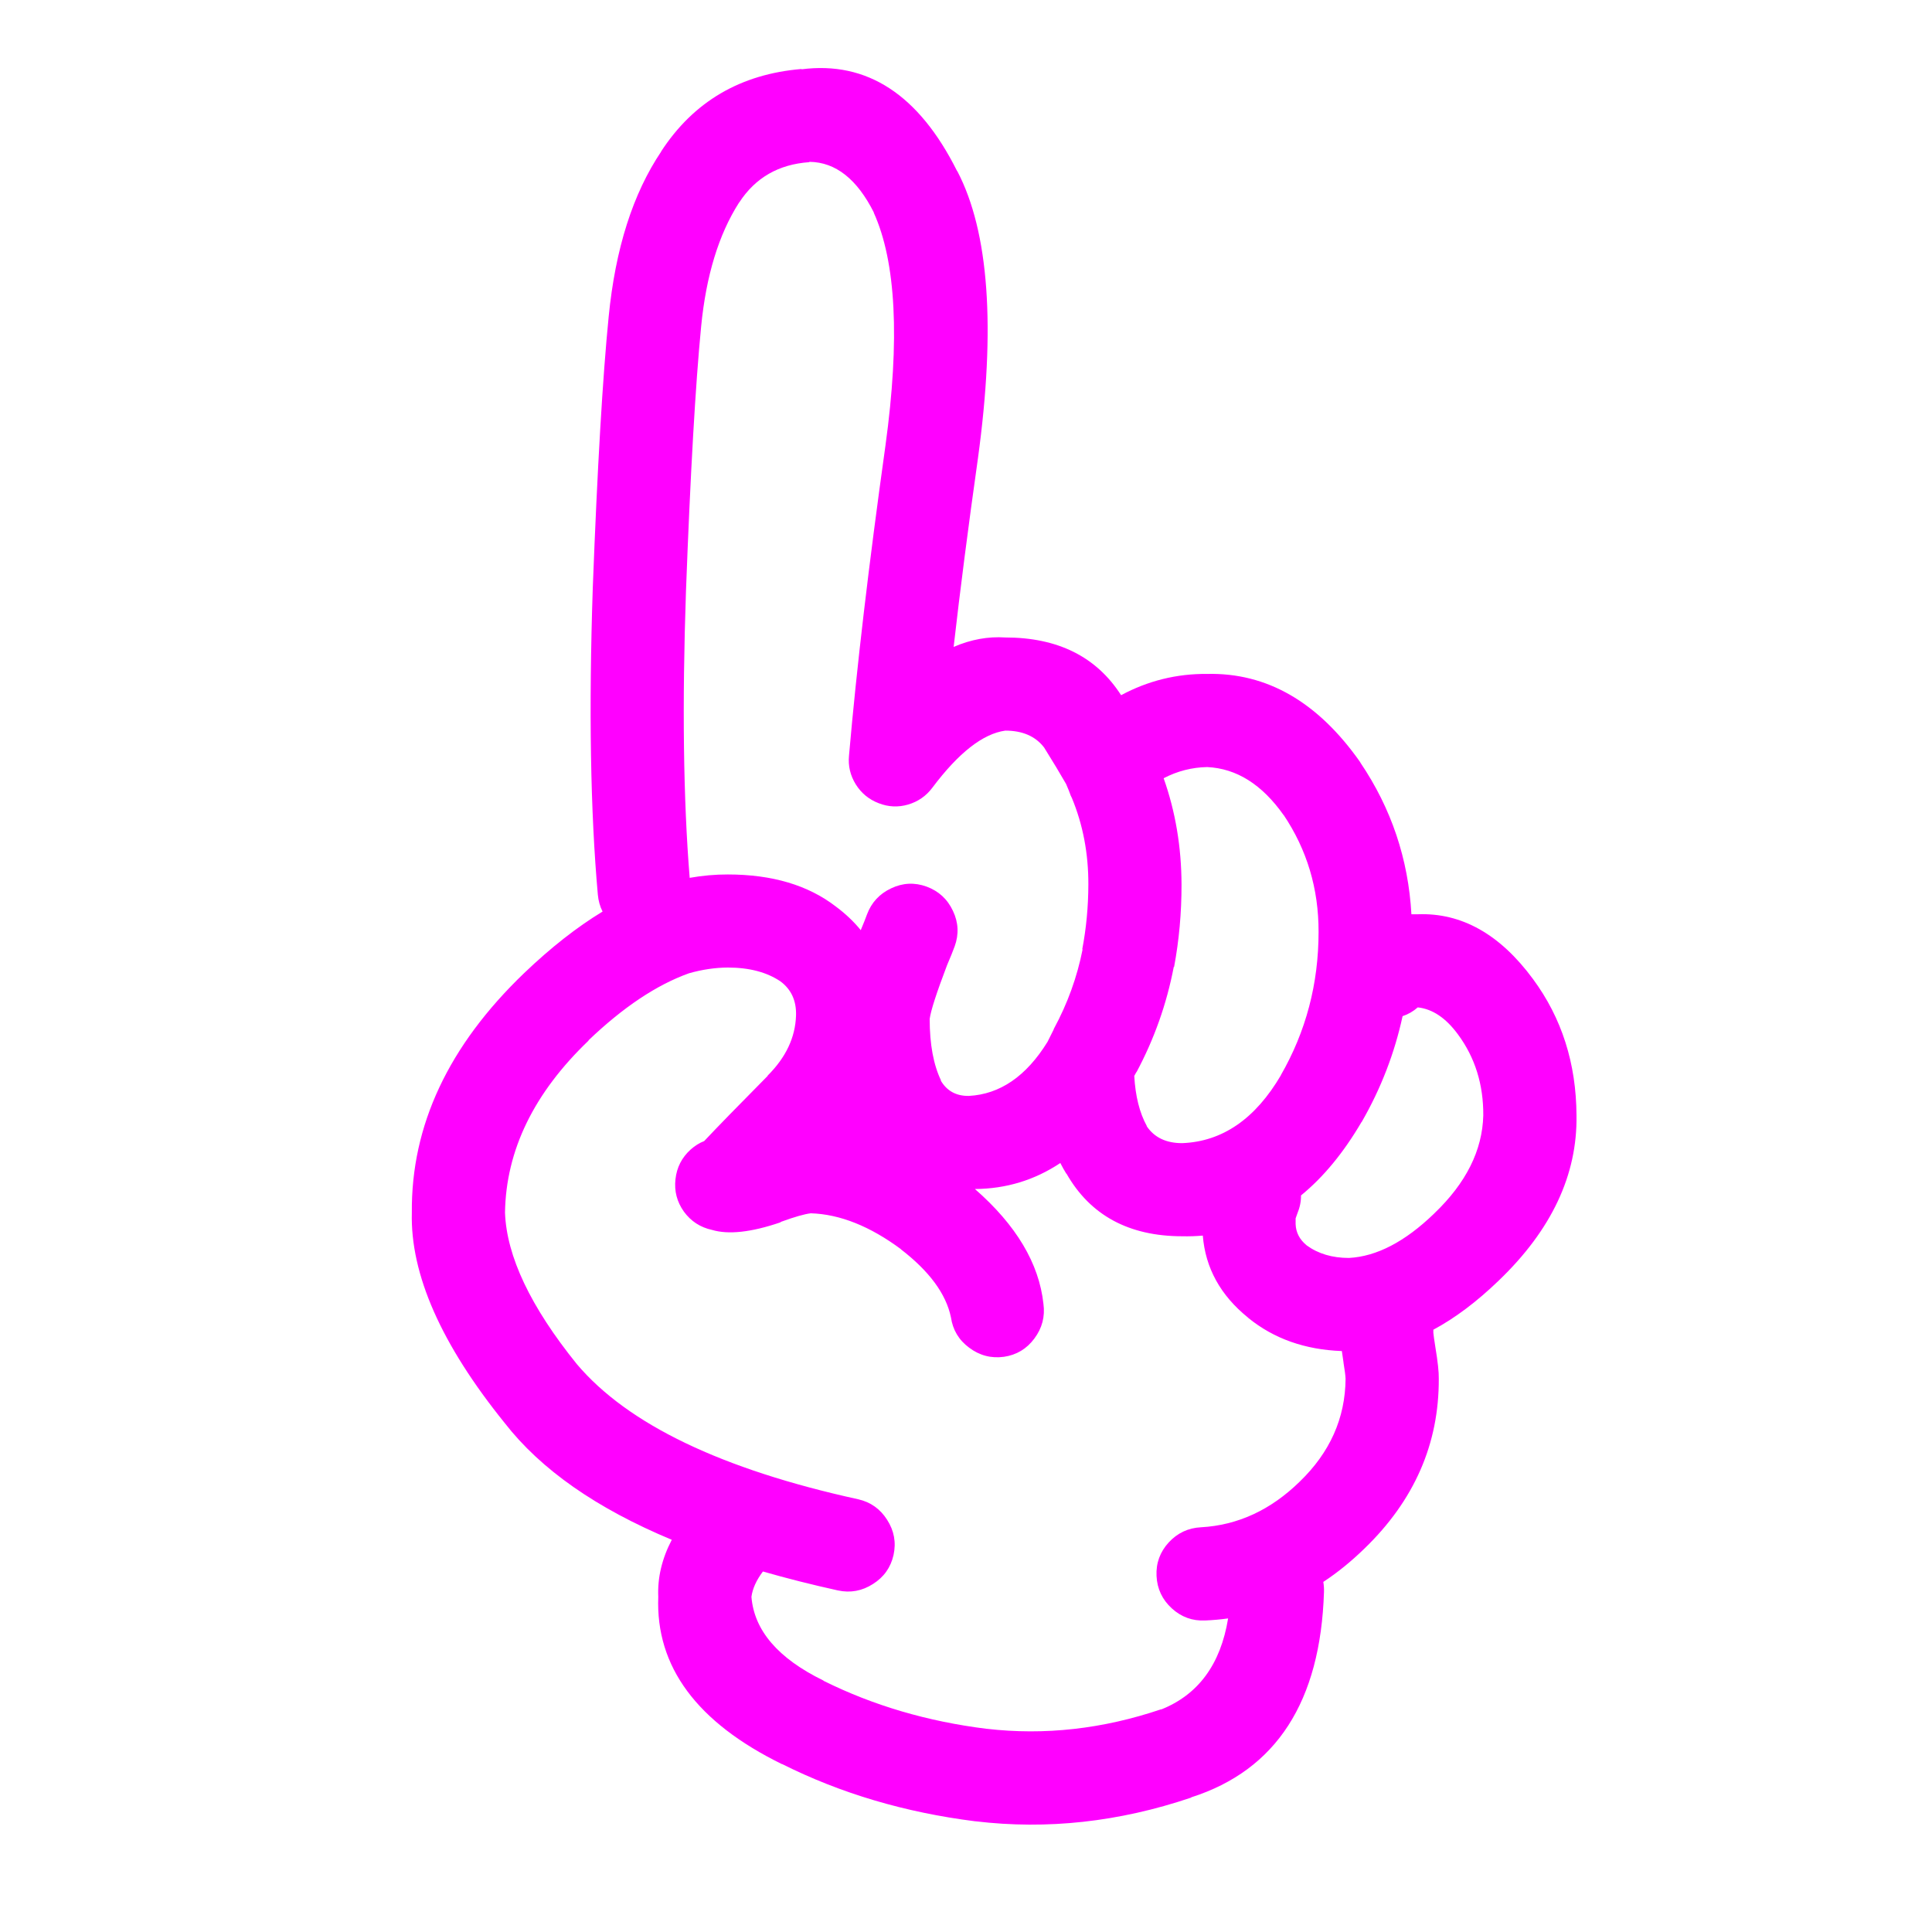
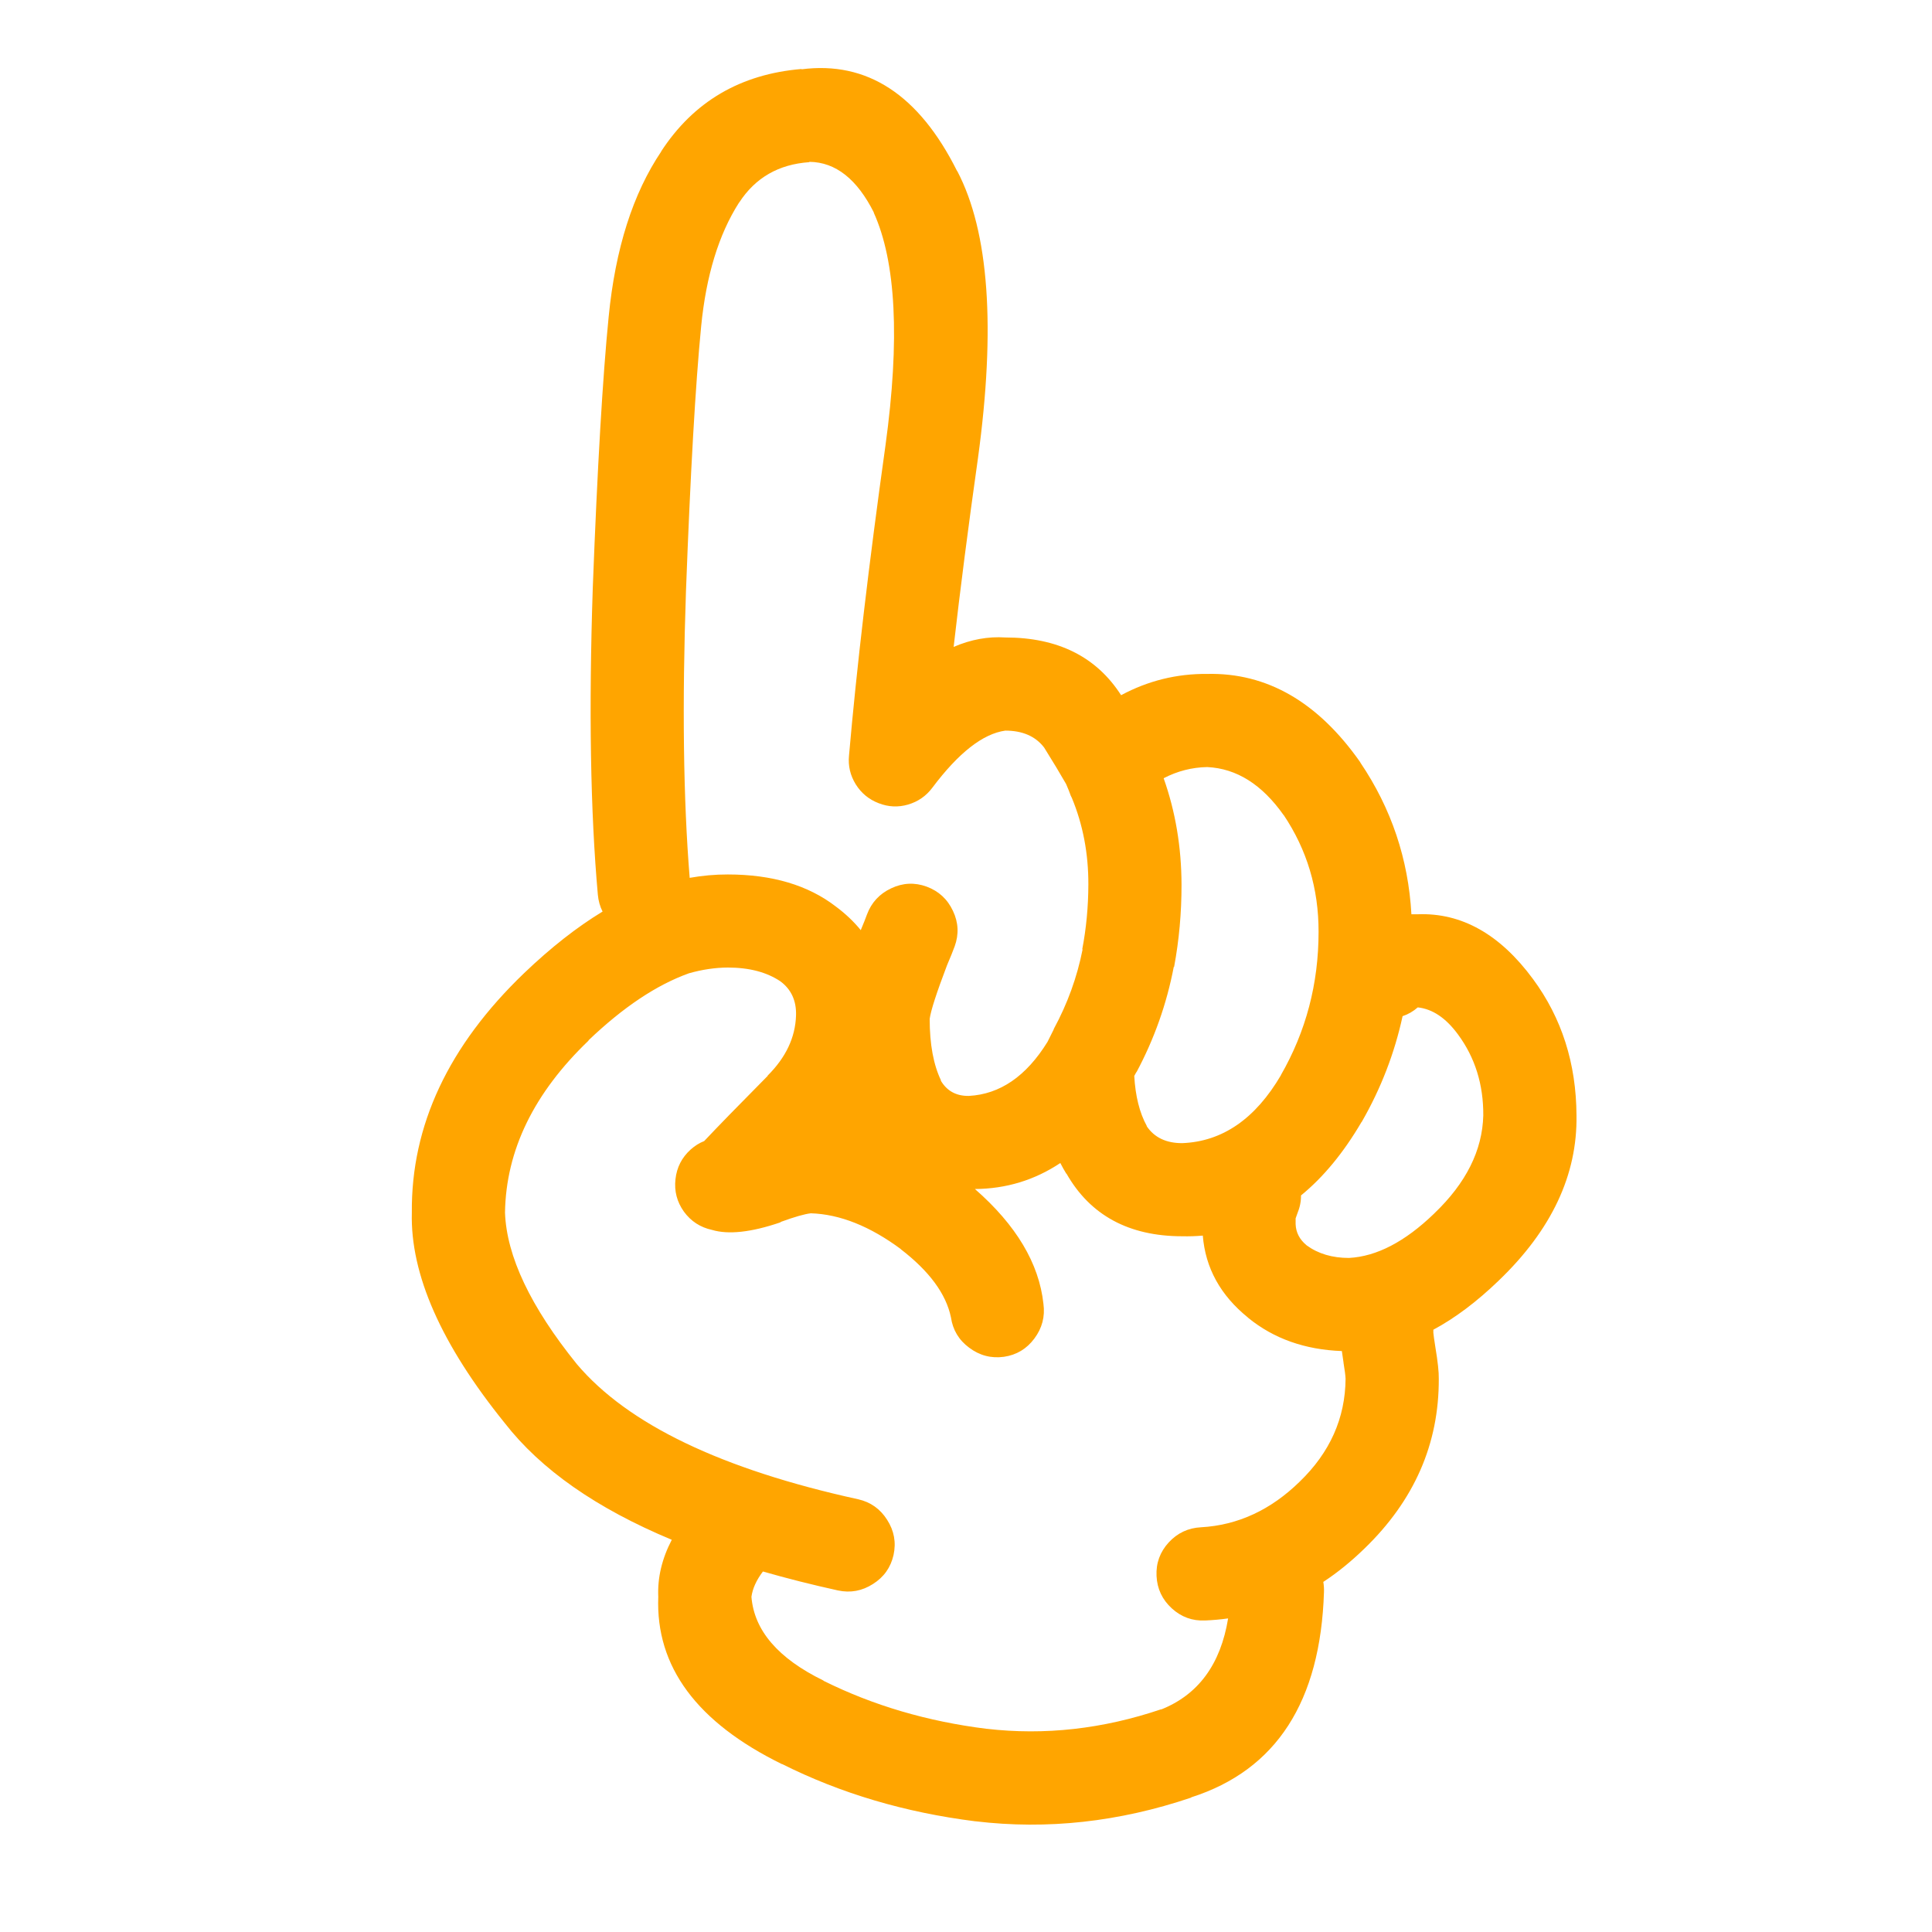
- <svg xmlns="http://www.w3.org/2000/svg" version="1.1" x="0px" y="0px" viewBox="0 0 90 90" enable-background="new 0 0 90 90" xml:space="preserve" style="fill:fuchsia">
+ <svg xmlns="http://www.w3.org/2000/svg" version="1.1" x="0px" y="0px" viewBox="0 0 90 90" enable-background="new 0 0 90 90" xml:space="preserve" style="fill:orange">
  <path d="M66.047,42.59c-0.103,0-0.202,0-0.298,0c-0.144-2.574-0.935-4.928-2.375-7.061c-0.007-0.01-0.012-0.02-0.015-0.031  c-1.968-2.8-4.343-4.167-7.124-4.104c-1.417-0.013-2.753,0.317-4.01,0.991c-1.15-1.792-2.949-2.689-5.394-2.689  c-0.803-0.053-1.604,0.093-2.407,0.44c0.306-2.682,0.684-5.613,1.133-8.791c0.833-6.09,0.513-10.546-0.959-13.366l-0.016-0.016  c-1.776-3.552-4.19-5.13-7.249-4.734l0.015-0.016c-2.856,0.237-5.042,1.521-6.557,3.853l0.016-0.015  c-1.323,1.963-2.142,4.531-2.453,7.705c-0.279,2.8-0.526,7.01-0.74,12.628c-0.189,5.662-0.11,10.426,0.236,14.295  c0.026,0.285,0.1,0.549,0.22,0.785c-1.196,0.725-2.412,1.68-3.648,2.862c-3.529,3.384-5.275,7.104-5.237,11.164  c-0.075,2.871,1.367,6.137,4.325,9.798c1.683,2.166,4.277,3.98,7.784,5.441c-0.459,0.882-0.669,1.768-0.629,2.656  c-0.128,3.252,1.795,5.852,5.771,7.8l-0.016-0.016c2.73,1.371,5.734,2.262,9.011,2.674h0.016c3.333,0.398,6.676,0.032,10.033-1.101  l0.017-0.017c3.957-1.268,6.018-4.456,6.179-9.562c0.006-0.161-0.005-0.317-0.031-0.472c0.665-0.436,1.303-0.956,1.919-1.556  c2.32-2.242,3.474-4.879,3.46-7.91c0.006-0.307-0.046-0.795-0.158-1.462c-0.055-0.343-0.085-0.567-0.095-0.677  c0-0.049,0-0.096,0-0.143c1.01-0.541,2.02-1.301,3.036-2.279l0.015-0.015c2.456-2.357,3.661-4.92,3.617-7.69  c-0.011-2.419-0.686-4.537-2.028-6.354C69.875,43.521,68.087,42.514,66.047,42.59z M52.949,49.919l-0.017,0.047  c0.835-1.558,1.416-3.198,1.746-4.923h0.016c0.232-1.244,0.348-2.522,0.346-3.836c-0.005-1.751-0.283-3.401-0.833-4.954  c0.642-0.334,1.318-0.507,2.028-0.52c1.37,0.063,2.56,0.813,3.569,2.249l-0.016-0.031c1.096,1.63,1.641,3.448,1.636,5.457  c0.001,2.418-0.587,4.645-1.761,6.684l0.015-0.017c-1.197,2.046-2.732,3.104-4.606,3.177c-0.743,0.002-1.294-0.26-1.651-0.785V52.45  c-0.337-0.613-0.53-1.391-0.583-2.328C52.877,50.055,52.914,49.986,52.949,49.919z M31.955,27.542  c0.206-5.495,0.441-9.61,0.708-12.344c0.232-2.362,0.819-4.28,1.762-5.756l0.015-0.016c0.75-1.149,1.834-1.772,3.255-1.871  l0.016-0.016c1.217,0.016,2.219,0.807,3.004,2.375l-0.016-0.016c1.043,2.295,1.227,5.912,0.55,10.851  c-0.778,5.557-1.344,10.374-1.699,14.451c-0.047,0.479,0.059,0.923,0.314,1.337c0.259,0.414,0.616,0.707,1.07,0.88  c0.451,0.176,0.906,0.197,1.367,0.063c0.464-0.137,0.842-0.398,1.133-0.787c1.221-1.627,2.354-2.513,3.397-2.658  c0.801,0,1.404,0.262,1.808,0.787c0.413,0.661,0.753,1.227,1.023,1.698c0.092,0.21,0.165,0.393,0.22,0.551  c0.016,0.031,0.031,0.063,0.047,0.094c0.52,1.251,0.776,2.599,0.771,4.042c-0.003,1.034-0.098,2.041-0.285,3.018h0.017  c-0.257,1.297-0.703,2.527-1.337,3.697c-0.005,0.018-0.01,0.033-0.016,0.047c-0.095,0.189-0.189,0.378-0.282,0.565  c-0.991,1.603-2.213,2.441-3.666,2.518c-0.595,0.008-1.036-0.238-1.321-0.74l0.033,0.032c-0.356-0.731-0.535-1.691-0.535-2.879  c0.051-0.383,0.318-1.212,0.802-2.483c0.012-0.027,0.021-0.054,0.032-0.079c0.131-0.304,0.241-0.575,0.33-0.818  c0.203-0.561,0.177-1.111-0.079-1.65c-0.255-0.548-0.664-0.924-1.227-1.133c-0.559-0.203-1.109-0.178-1.651,0.079  c-0.545,0.255-0.924,0.666-1.131,1.227c-0.071,0.197-0.161,0.423-0.268,0.675c-0.006,0.018-0.011,0.034-0.016,0.049  c-0.328-0.402-0.716-0.77-1.163-1.102c-1.291-0.996-2.968-1.494-5.032-1.494c-0.583-0.002-1.176,0.051-1.777,0.157  C31.831,37.242,31.775,32.792,31.955,27.542z M60.543,69.023c-1.349,1.318-2.88,2.026-4.591,2.123  c-0.599,0.029-1.102,0.266-1.51,0.708c-0.405,0.442-0.594,0.963-0.566,1.558c0.028,0.6,0.265,1.102,0.708,1.509  c0.442,0.405,0.961,0.595,1.557,0.567c0.362-0.015,0.719-0.047,1.069-0.096c-0.349,2.141-1.392,3.557-3.128,4.246l0.014-0.015  c-2.718,0.92-5.428,1.224-8.129,0.911h-0.016c-2.755-0.344-5.281-1.089-7.58-2.232l-0.015-0.017  c-2.108-1.03-3.225-2.331-3.351-3.899c0.052-0.384,0.23-0.776,0.535-1.18c1.104,0.318,2.267,0.612,3.491,0.882  c0.583,0.126,1.129,0.026,1.635-0.299c0.509-0.321,0.828-0.772,0.959-1.353c0.127-0.585,0.027-1.129-0.299-1.637  c-0.321-0.507-0.771-0.827-1.352-0.958c-6.36-1.395-10.727-3.491-13.099-6.291c-2.159-2.673-3.275-5.026-3.35-7.061  c0.044-2.901,1.344-5.574,3.9-8.021h-0.016c1.62-1.549,3.182-2.591,4.686-3.129c0.619-0.175,1.221-0.264,1.809-0.267  c0.998,0,1.815,0.215,2.454,0.645c0.503,0.376,0.746,0.905,0.724,1.589c-0.032,1.021-0.473,1.954-1.321,2.799v0.015  c-1.369,1.382-2.354,2.394-2.958,3.036c-0.222,0.086-0.432,0.218-0.629,0.393c-0.413,0.372-0.648,0.834-0.708,1.385  c-0.062,0.553,0.07,1.055,0.393,1.509c0.329,0.449,0.764,0.732,1.306,0.85c0.766,0.229,1.825,0.113,3.176-0.346  c0.014-0.013,0.03-0.022,0.047-0.032c0.63-0.23,1.091-0.361,1.384-0.395c1.356,0.043,2.762,0.604,4.214,1.684l-0.031-0.016  c1.333,1.024,2.114,2.082,2.343,3.176c0.086,0.589,0.368,1.061,0.849,1.416c0.484,0.365,1.024,0.506,1.621,0.425  c0.586-0.086,1.057-0.368,1.415-0.849c0.363-0.484,0.505-1.025,0.424-1.62c-0.204-1.884-1.269-3.666-3.191-5.347  c1.452-0.01,2.778-0.413,3.978-1.211c0.089,0.174,0.182,0.342,0.283,0.504v-0.017c1.108,1.948,2.908,2.923,5.395,2.925  c0.326,0.008,0.646-0.004,0.959-0.031c0.122,1.511,0.824,2.784,2.107,3.821l0.016,0.017c1.187,0.964,2.639,1.478,4.355,1.541  c0.021,0.156,0.046,0.334,0.078,0.535v0.014c0.057,0.34,0.088,0.587,0.095,0.74C62.668,66.063,61.955,67.66,60.543,69.023z   M66.819,56.521l-0.016,0.017c-1.354,1.307-2.675,1.994-3.964,2.062c-0.772,0-1.428-0.193-1.966-0.583l-0.016-0.015  c-0.32-0.265-0.487-0.59-0.502-0.976c-0.002-0.116-0.002-0.205,0-0.269c0.02-0.066,0.046-0.139,0.078-0.22  c0.118-0.284,0.177-0.567,0.173-0.849c1.044-0.853,1.981-1.99,2.814-3.412l0.016-0.016c0.894-1.556,1.528-3.197,1.902-4.924  c0.258-0.084,0.494-0.221,0.707-0.408c0.687,0.074,1.311,0.494,1.873,1.259c0.795,1.077,1.188,2.335,1.179,3.774  C69.055,53.59,68.295,55.11,66.819,56.521z" />
</svg>
